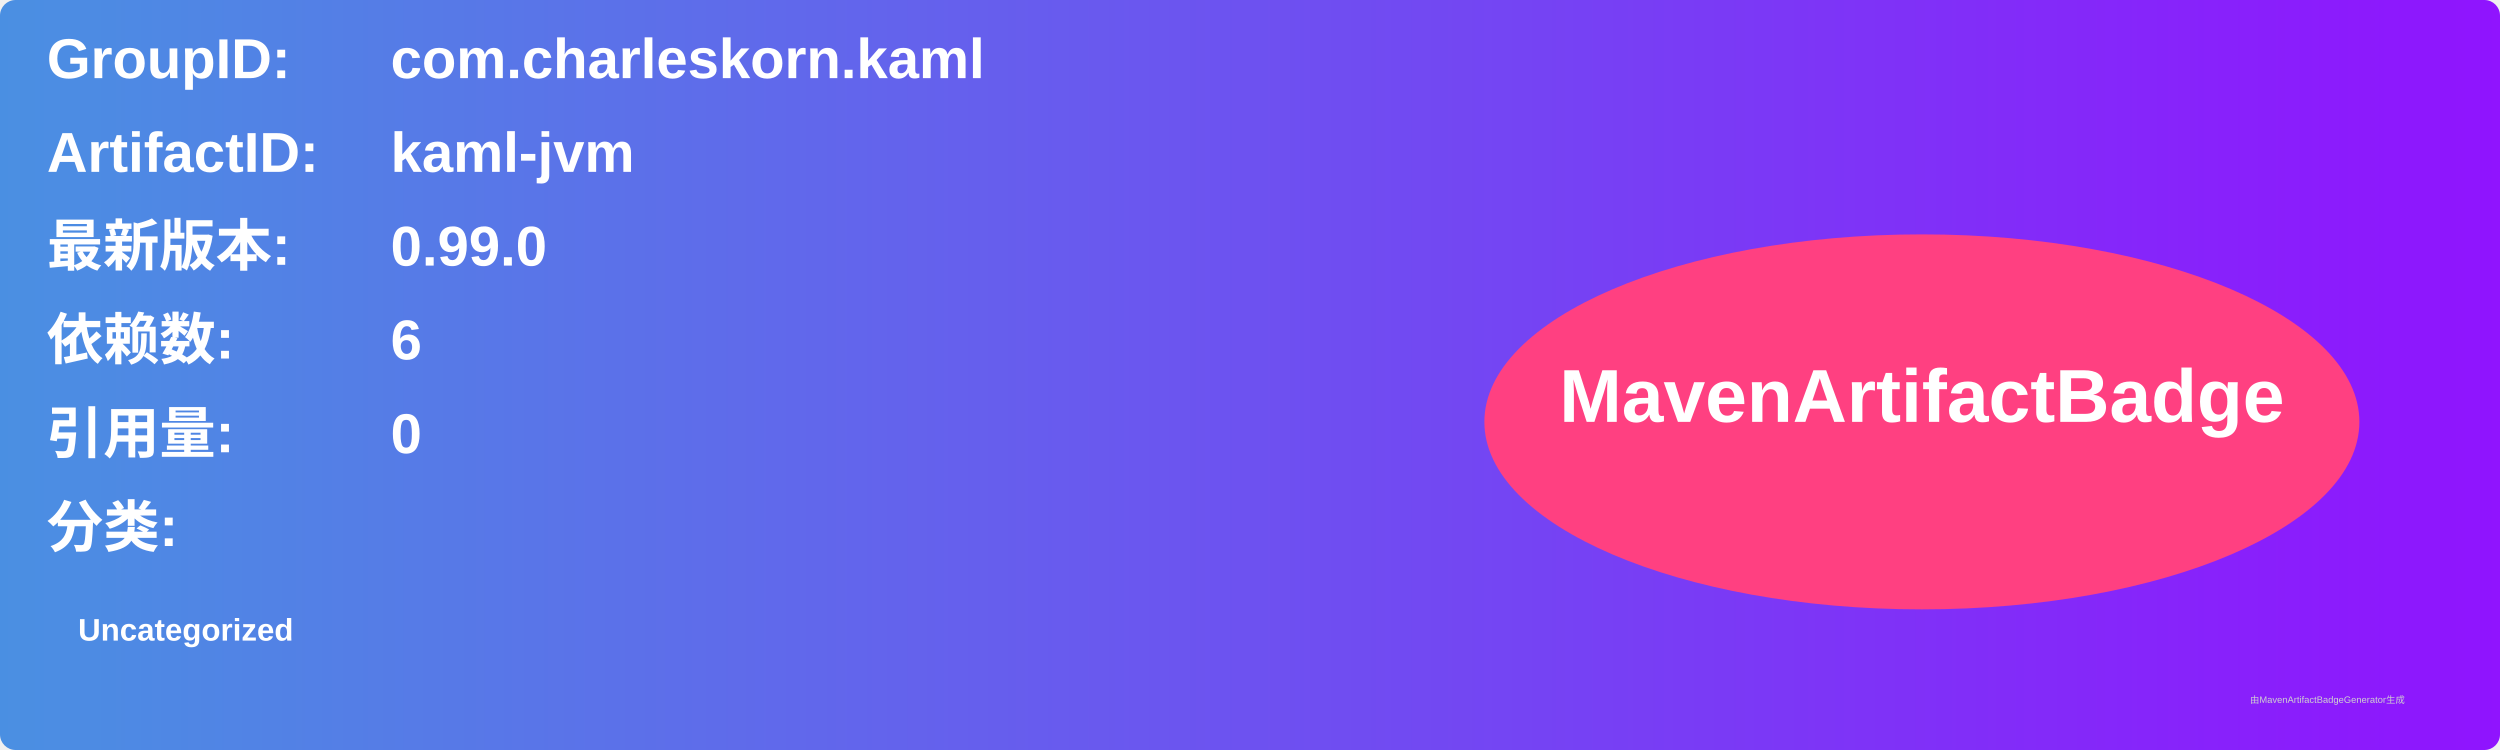
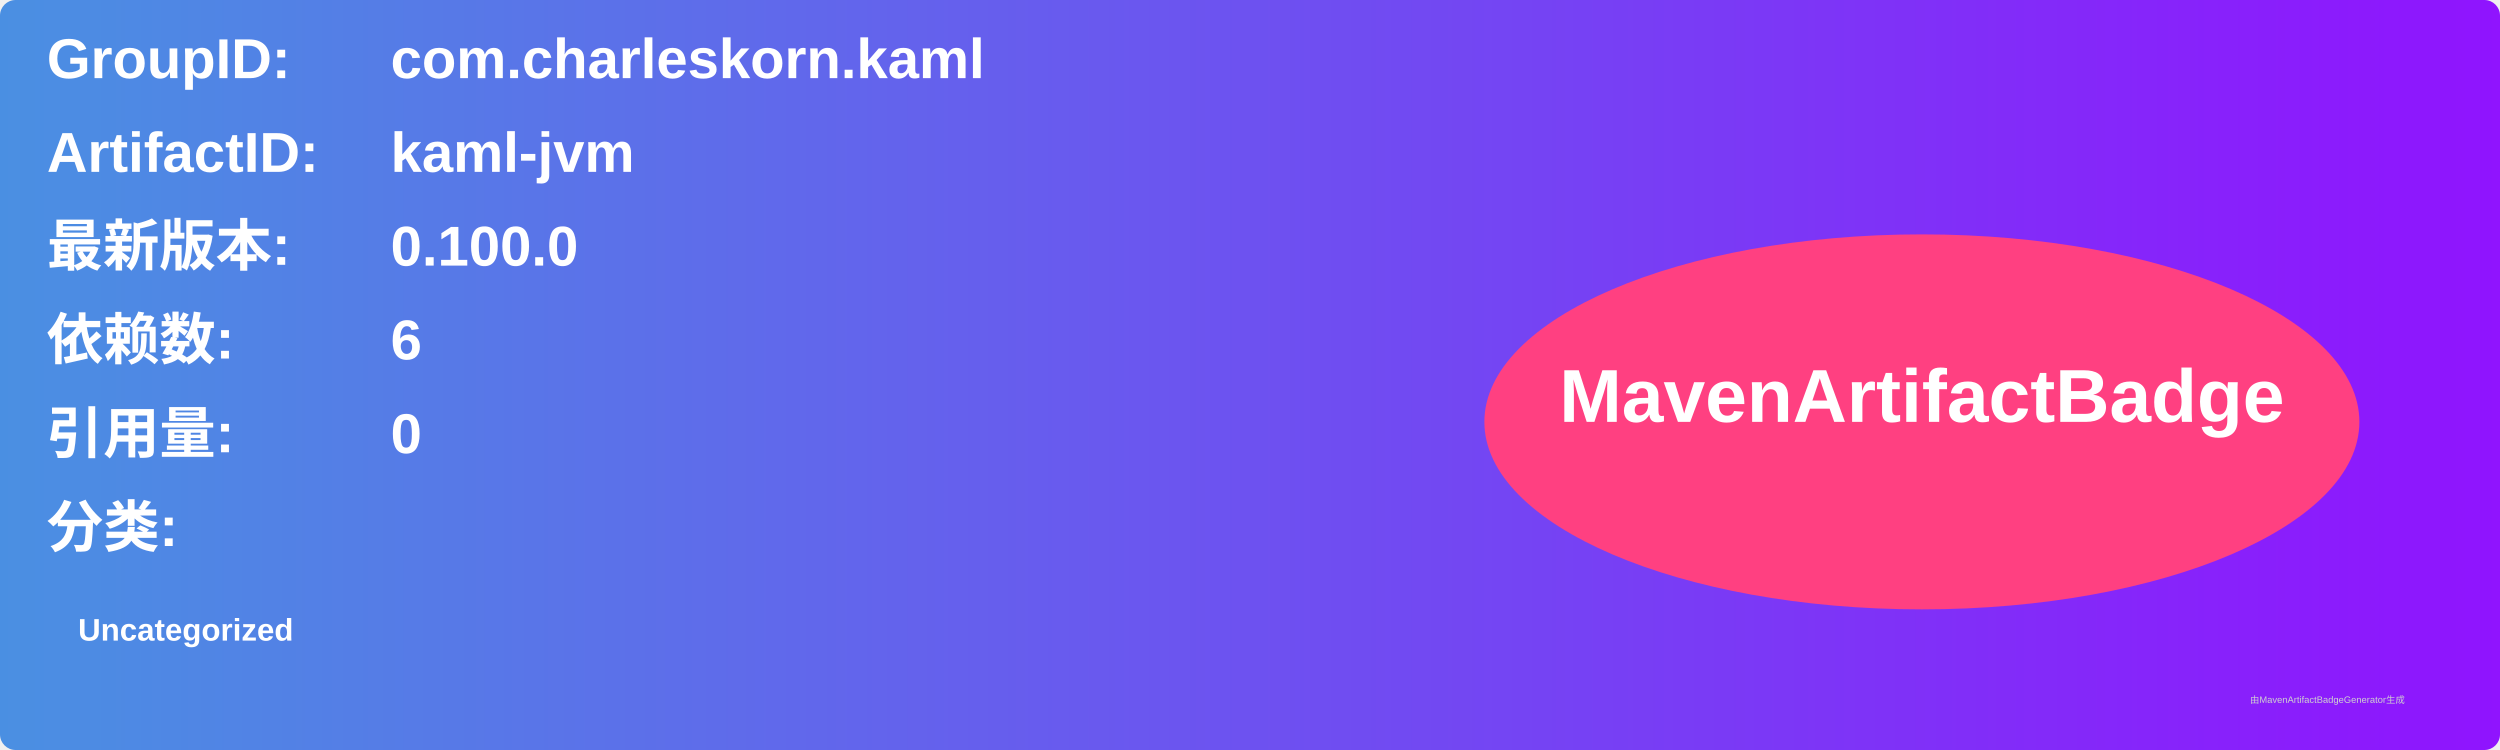
<svg xmlns="http://www.w3.org/2000/svg" width="800" height="240" viewBox="0 0 800 240">
  <linearGradient id="grad" x1="0%" y1="0%" x2="100%" y2="0%">
    <stop offset="0%" stop-color="#4a90e2" />
    <stop offset="100%" stop-color="#9013fe" />
  </linearGradient>
  <rect width="100%" height="100%" rx="5" ry="5" fill="url(#grad)" />
  <g transform="translate(15, 15)">
    <text x="0" y="10" font-family="Arial" font-size="18" fill="white" font-weight="bold" width="260">GroupID:</text>
    <text x="110" y="10" font-family="Arial" font-size="18" fill="white" font-weight="bold" width="460">com.charleskorn.kaml</text>
    <text x="0" y="40" font-family="Arial" font-size="18" fill="white" font-weight="bold" width="260">ArtifactID:</text>
    <text x="110" y="40" font-family="Arial" font-size="18" fill="white" font-weight="bold" width="460">kaml-jvm</text>
    <text x="0" y="70" font-family="Arial" font-size="18" fill="white" font-weight="bold">最新版本:</text>
    <text x="110" y="70" font-family="Arial" font-size="18" fill="white" font-weight="bold">
-       <tspan font-weight="bold">0.99.0</tspan>
+       <tspan font-weight="bold">0.100.0</tspan>
    </text>
    <text x="0" y="100" font-family="Arial" font-size="18" fill="white" font-weight="bold">依赖数: </text>
    <text x="110" y="100" font-family="Arial" font-size="18" fill="white">
      <tspan font-weight="bold">6</tspan>
    </text>
    <text x="0" y="130" font-family="Arial" font-size="18" fill="white" font-weight="bold">引用量: </text>
    <text x="110" y="130" font-family="Arial" font-size="18" fill="white">
      <tspan font-weight="bold">0</tspan>
    </text>
    <text x="0" y="160" font-family="Arial" font-size="18" fill="white" font-weight="bold">分类:</text>
    <text x="10" y="190" font-family="Arial" font-size="10" fill="white">
      <tspan font-weight="bold">Uncategorized</tspan>
    </text>
    <ellipse cx="600" cy="120" rx="140" ry="60" fill="#ff4081" />
    <text x="600" y="120" text-anchor="middle" font-family="Arial" font-size="24" fill="white" font-weight="bold">MavenArtifactBadge</text>
  </g>
  <text x="720" y="225" font-family="Arial" font-size="3" fill="#d0d0d0">由MavenArtifactBadgeGenerator生成</text>
</svg>
